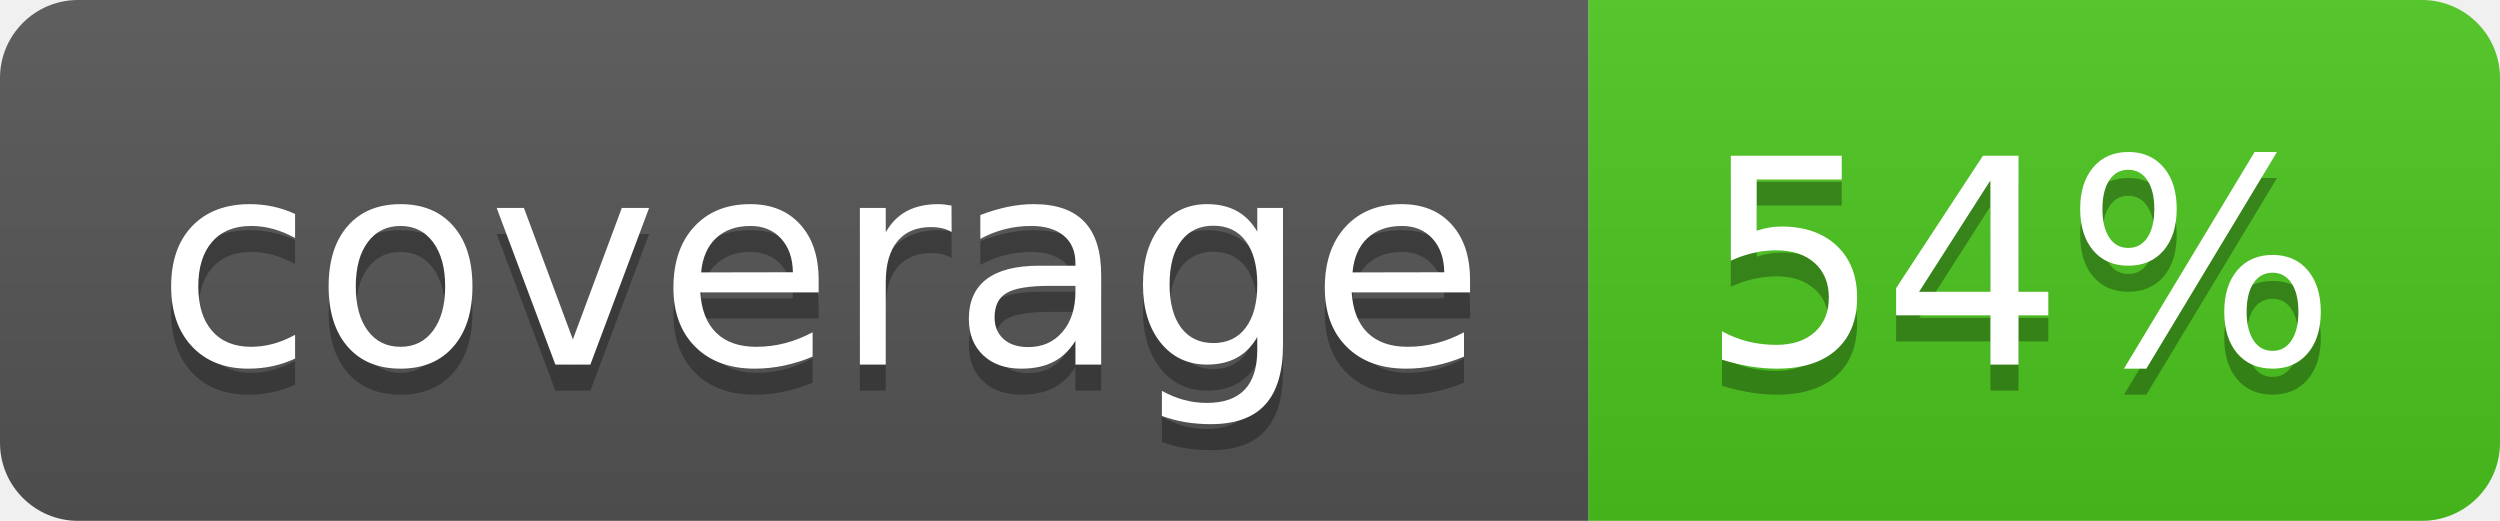
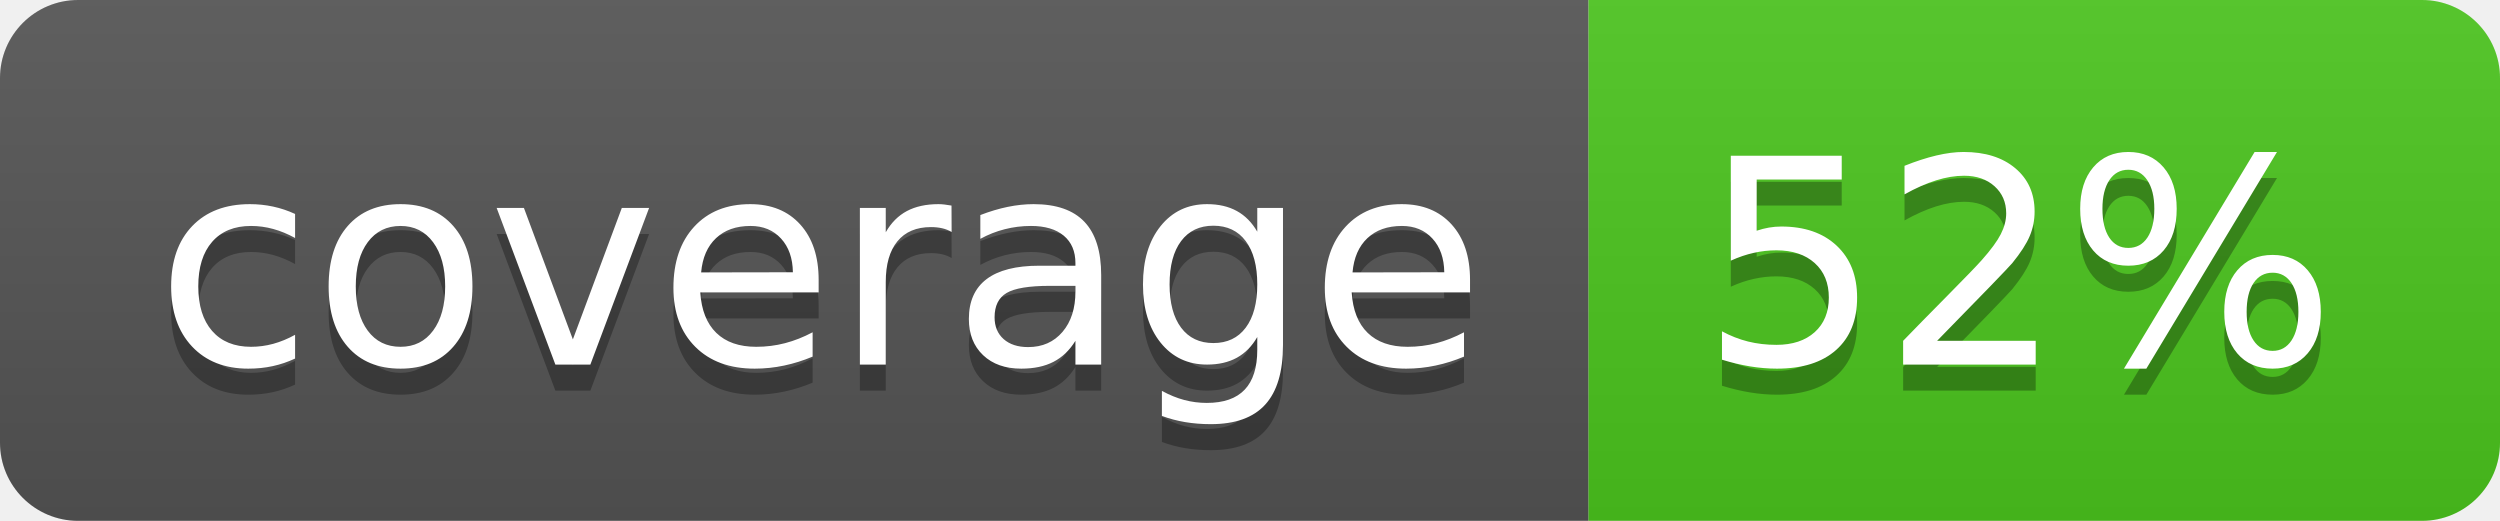
<svg xmlns="http://www.w3.org/2000/svg" width="96" height="20">
  <linearGradient id="b" x2="0" y2="100%">
    <stop offset="0" stop-color="#bbb" stop-opacity=".1" />
    <stop offset="1" stop-opacity=".1" />
  </linearGradient>
  <clipPath id="a">
    <rect width="96" height="20" rx="3" fill="#fff" />
  </clipPath>
  <g clip-path="url(#a)">
    <path fill="#555" d="M0 0h61v20H0z" />
    <path fill="#4CC61E" d="M61 0h35v20H61z" />
    <path fill="url(#b)" d="M0 0h96v20H0z" />
  </g>
  <g fill="#fff" text-anchor="middle" font-family="DejaVu Sans,Verdana,Geneva,sans-serif" font-size="110">
    <text x="315" y="150" fill="#010101" fill-opacity=".3" transform="scale(.1)" textLength="510">coverage</text>
    <text x="315" y="140" transform="scale(.1)" textLength="510">coverage</text>
-     <text x="775" y="150" fill="#010101" fill-opacity=".3" transform="scale(.1)" textLength="250">54%</text>
-     <text x="775" y="140" transform="scale(.1)" textLength="250">54%</text>
+     <text x="775" y="150" fill="#010101" fill-opacity=".3" transform="scale(.1)" textLength="250">52%</text>
+     <text x="775" y="140" transform="scale(.1)" textLength="250">52%</text>
  </g>
</svg>
